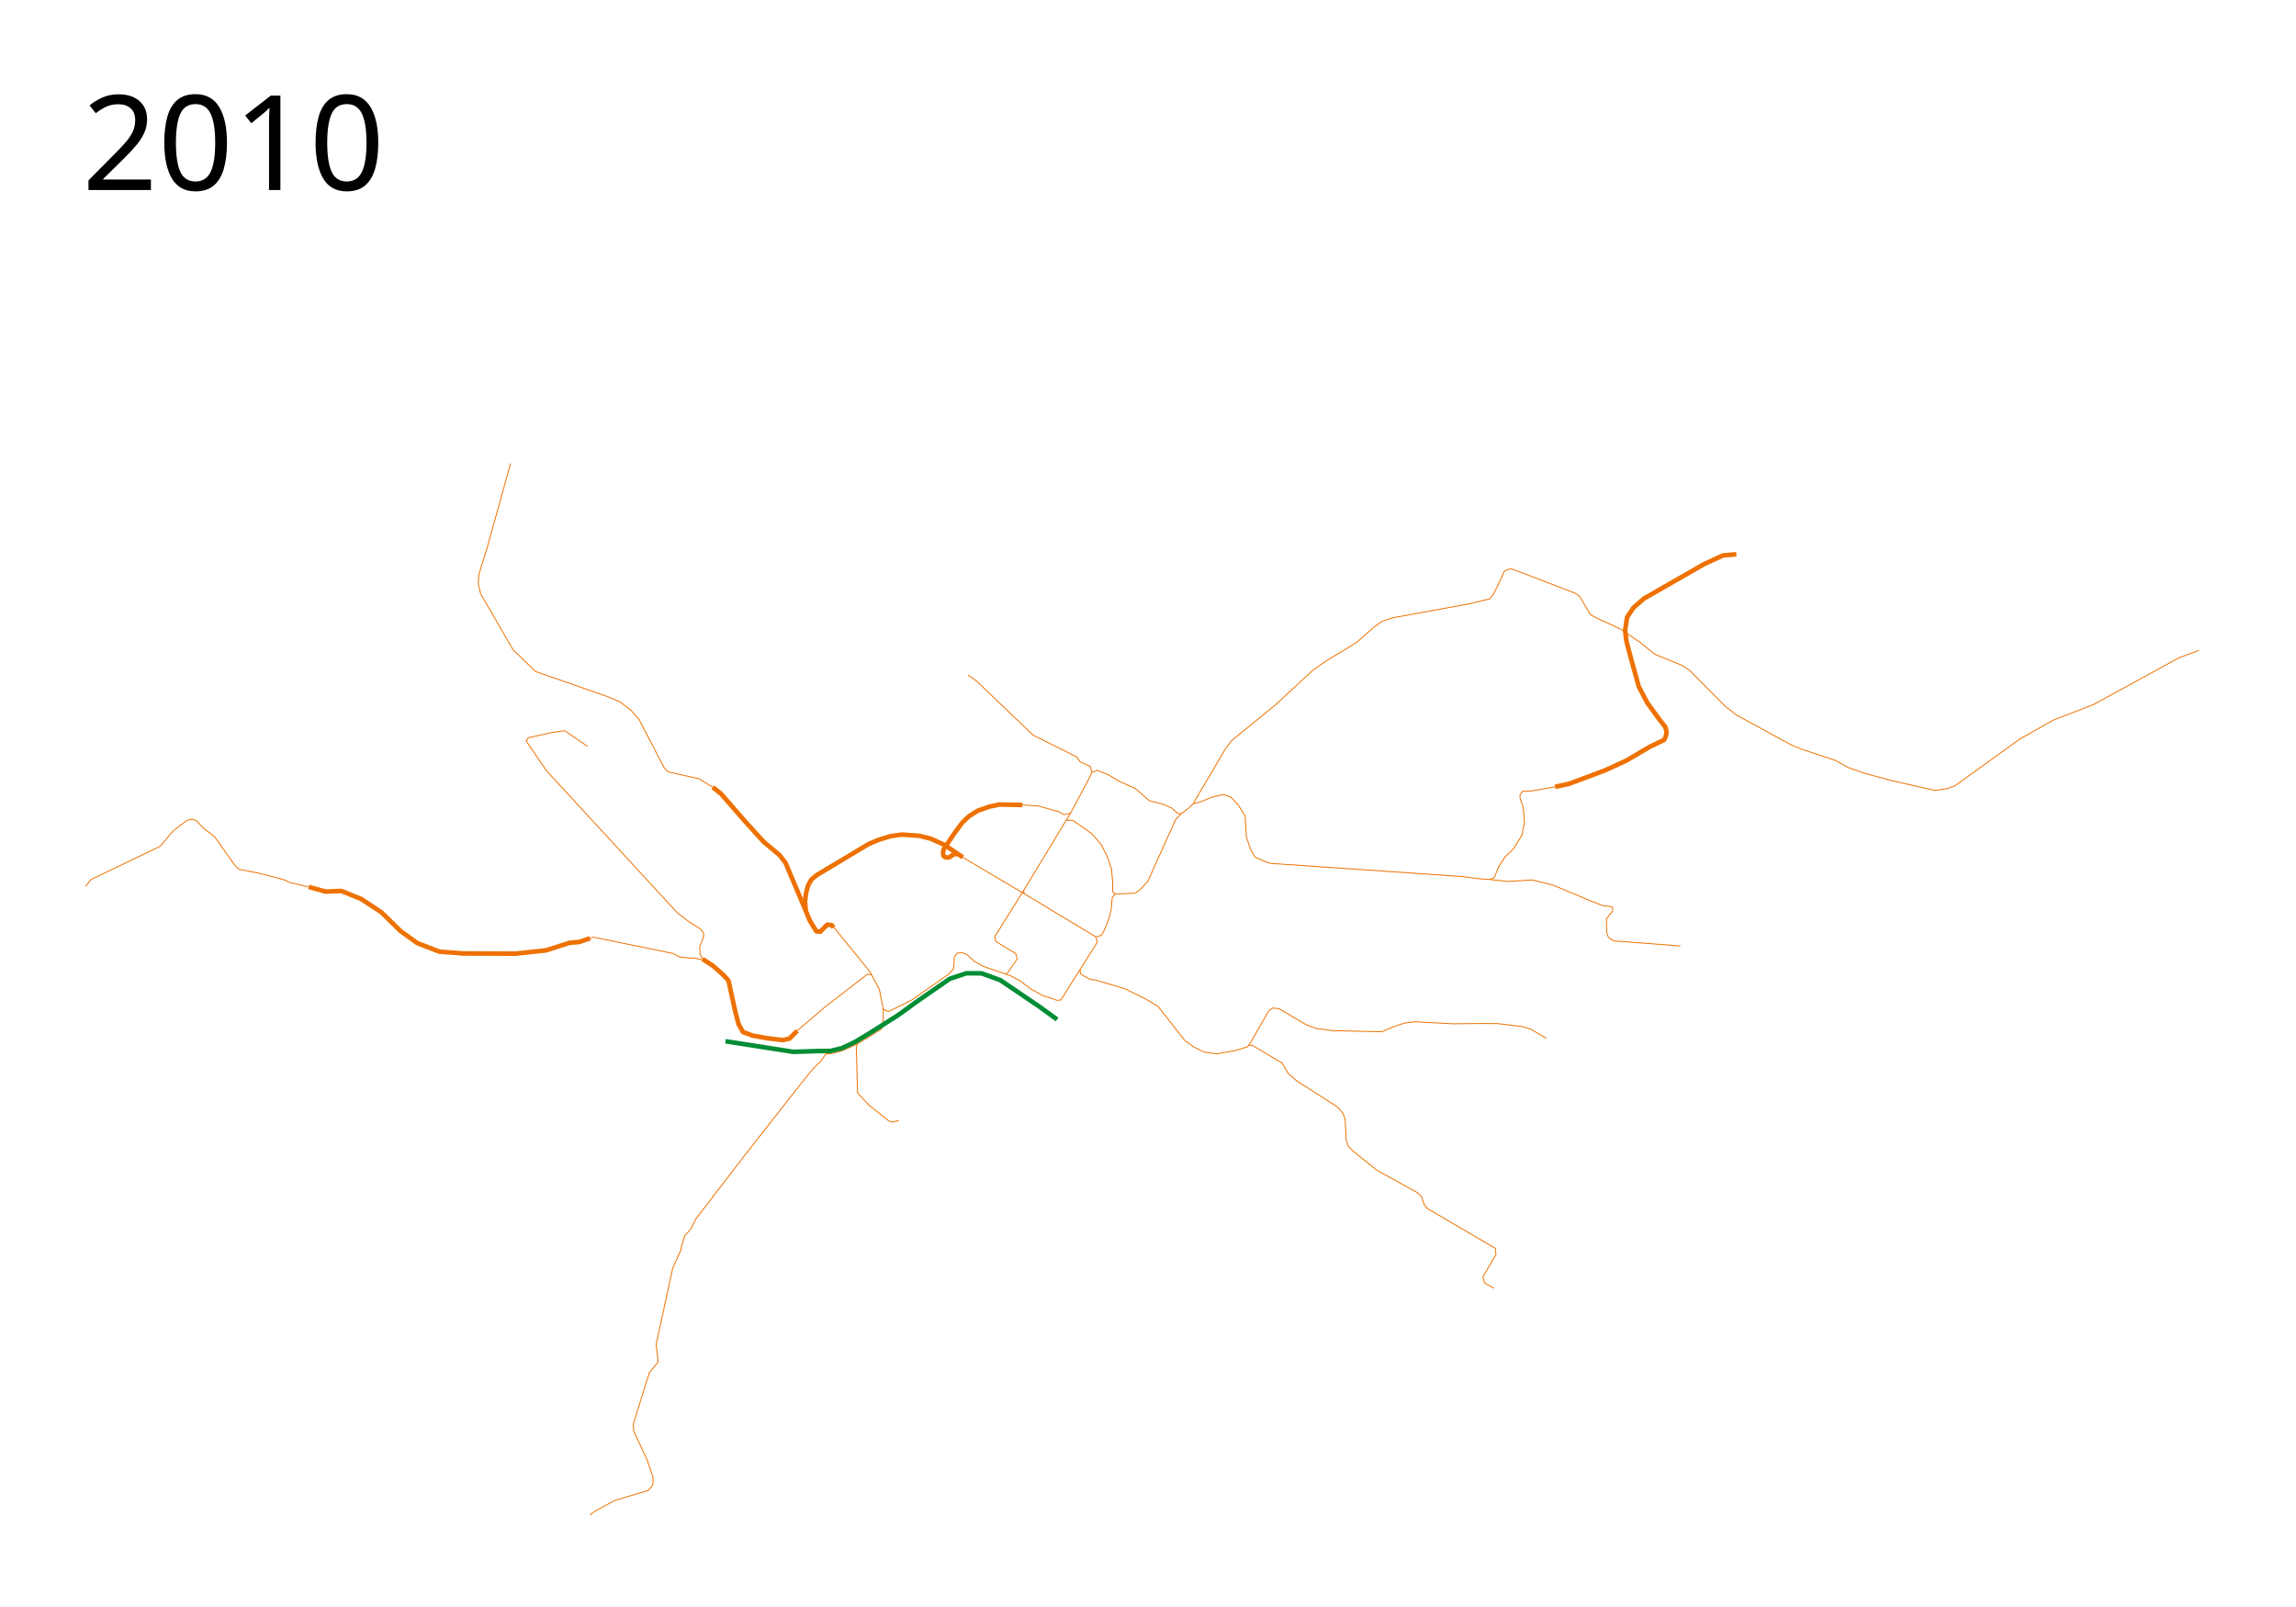
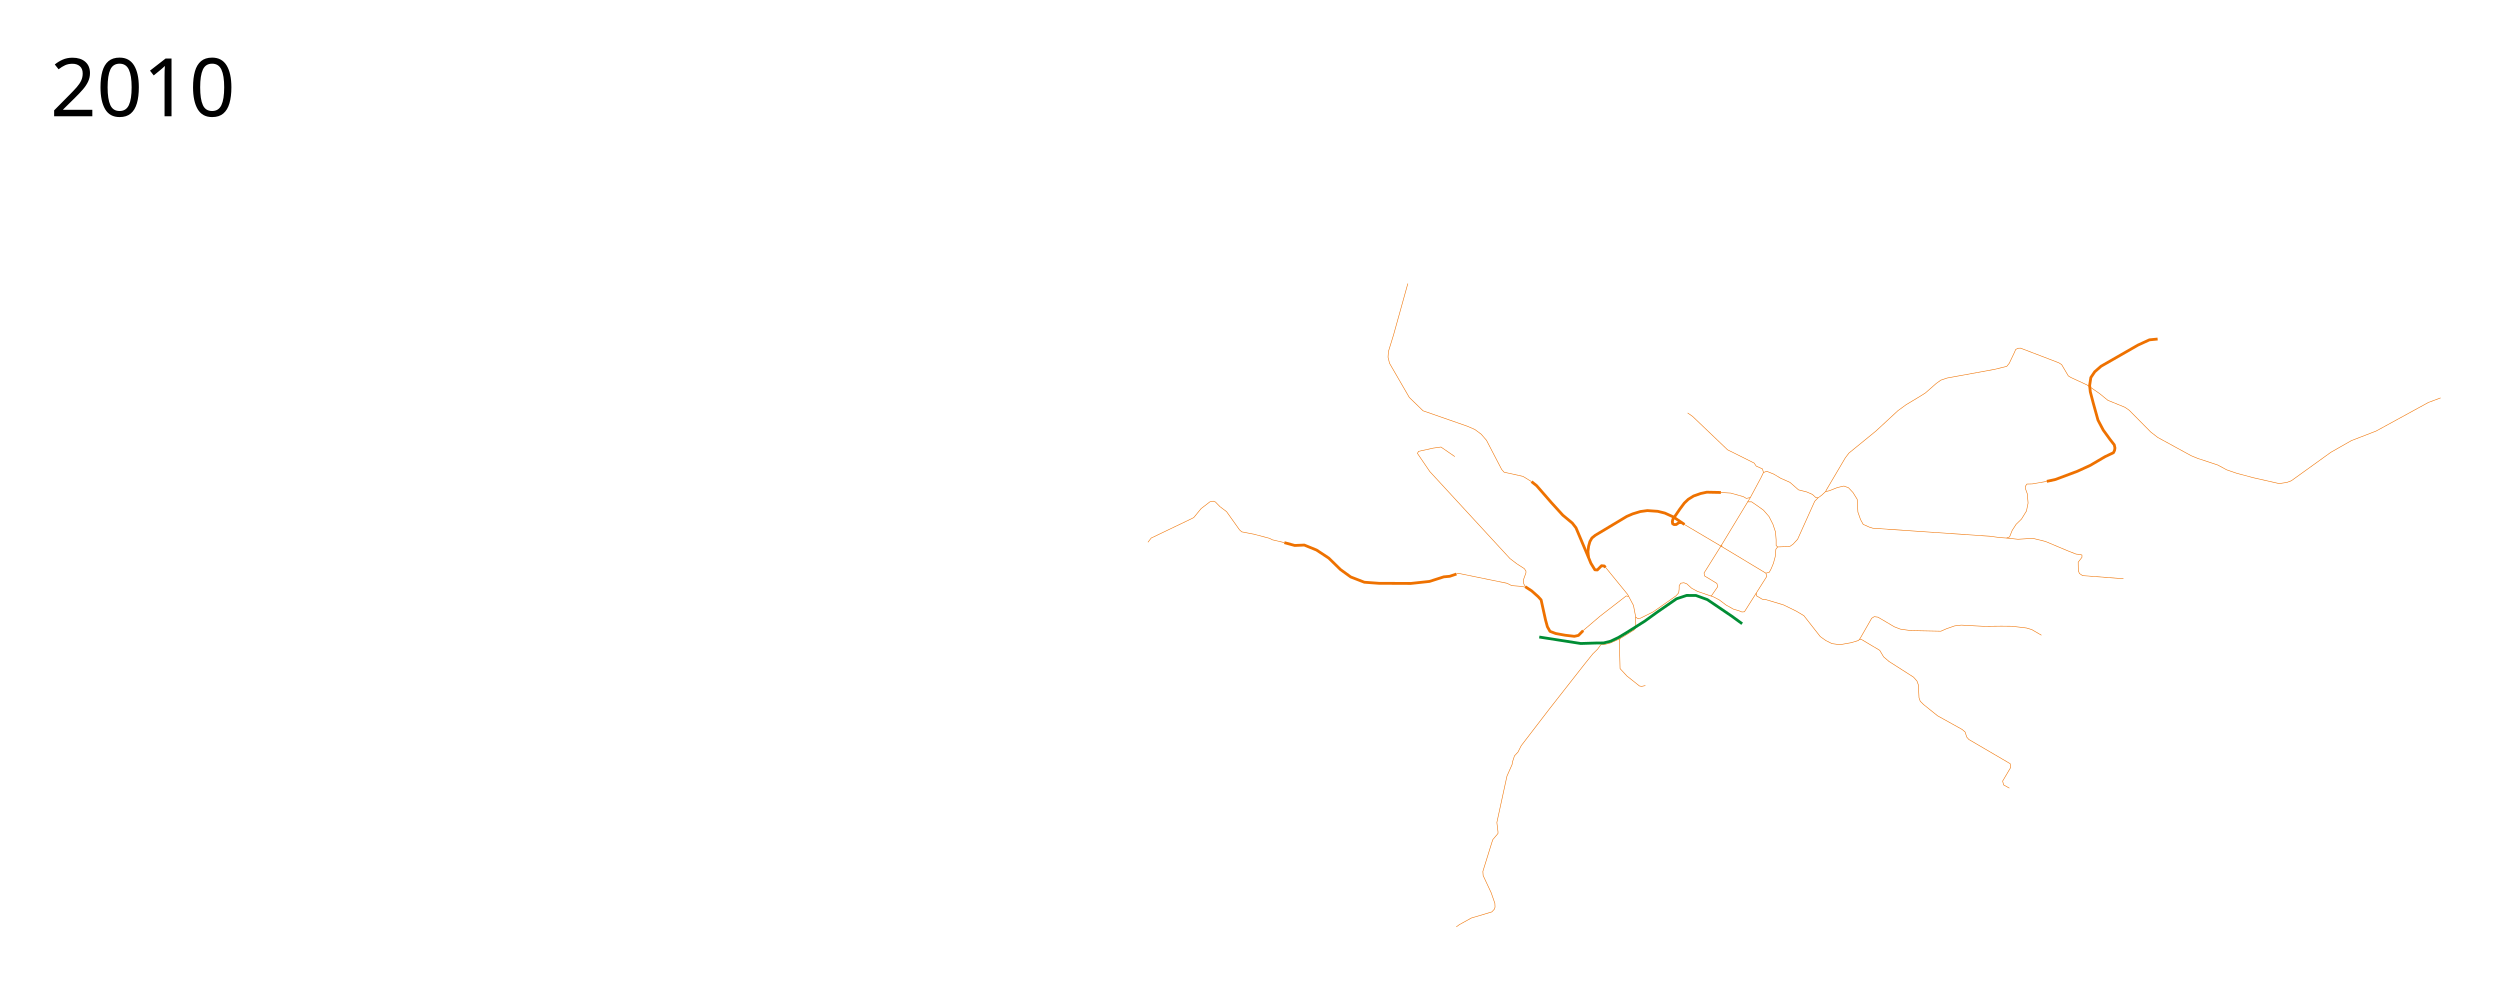
- <svg xmlns="http://www.w3.org/2000/svg" width="2500" height="1750" viewBox="0 -50 2500 1750">
+ <svg xmlns="http://www.w3.org/2000/svg" width="4450" height="1750" viewBox="-1950 -50 4450 1750">
  <path d="M877.427 941.955l-22.173-52.464-6.61-8.474-16.95-14.068-20.338-22.373-26.271-30.17-8.983-7.118" fill="none" stroke="#ee7100" stroke-width="5" stroke-linejoin="round" />
  <path d="M907.631 960.094l-1.99-2.635-4.943-.468-7.464 7.548-4.357-.312-7.115-11.675-4.335-10.597-.879-10.399 1.2-9.428 2.277-8.15 3.596-6.352 6.112-4.914 55.85-33.437 10.546-4.555 13.783-4.194 12.344-1.678 18.577 1.318 12.584 3.116 15.109 6.847 19.807 13.4" fill="none" stroke="#ee7100" stroke-width="5" stroke-linejoin="round" />
  <path style="line-height:normal;font-variant-ligatures:normal;font-variant-position:normal;font-variant-caps:normal;font-variant-numeric:normal;font-variant-alternates:normal;font-feature-settings:normal;text-indent:0;text-align:start;text-decoration-line:none;text-decoration-style:solid;text-decoration-color:#000;text-transform:none;text-orientation:mixed;shape-padding:0;isolation:auto;mix-blend-mode:normal" d="M867.996 1072.587l-8.391 8.47-7.26 1.584-16.474-1.947-16.726-3.05-10.175-3.841-4.599-8.18-3.335-12.11-7.866-35.724-5.307-5.81-11.639-10.333-11.168-7.236" color="#000" font-weight="400" font-family="sans-serif" white-space="normal" overflow="visible" fill="none" stroke="#ee7100" stroke-width="5" stroke-linejoin="round" />
  <path d="M1042.732 879.973l-4.403.399-4.685 3.304-3.983.053-2.373-1.526-.508-3.813.847-3.899 12.543-18.39 7.966-10.677 6.949-6.61 9.491-5.933 12.543-4.407 11.017-2.372 25.084.508M1890.589 553.473l-14.622 1.439-20.374 9.348-65.677 37.632-11.266 9.828-6.951 10.307-2.157 14.142 1.198 11.266 5.273 20.134 8.39 30.202 9.348 17.738 11.985 16.539 7.67 9.828 1.199 5.513-.72 4.314-1.917 4.075-15.101 7.19-26.127 15.342-23.01 10.546-39.072 14.622-15.34 3.355" fill="none" stroke="#ee7100" stroke-width="5" stroke-linejoin="round" />
  <path d="M776.102 807.288l-15.206-9.323-33.558-7.431-4.314-4.794-27.086-52.014-9.348-10.787-11.266-8.389-13.184-5.753-79.1-27.565-24.449-23.73-35.235-60.883-2.637-10.786.72-10.307 9.108-29.483 25.408-91.325M907.35 959.22l39.91 48.959 10.307 19.416 3.955 20.614 2.637 2.277 2.812.79 1.4-.164M1095.117 1010.777l1.972-1.278 10.469-15.223-1.498-5.752-22.052-13.423-.72-5.274 31.245-49.954M1160.846 843.267h7.055l12.465 8.63 8.629 6.232 9.828 11.265 6.95 13.663 4.555 13.663 1.198 14.142v10.067l2.648 2.656 21.722-.916 5.52-3.824 8.34-8.944 30.401-67.605s5.822-6.01 5.89-6.06l6.666-4.87 6.721-6.236 7.042-1.691 13.99-5.589h.01l11.506-2.637c.028 0 .057-.012.086-.012.068 0 .135.01.198.03l7.91 2.876c.073.027.138.07.191.127l7.91 8.39a.535.535 0 0 1 .063.08l7.43 11.983a.454.454 0 0 1 .073.237l1.196 22.46 4.755 13.555 4.692 8.448 11.035 4.93 6.08 1.892 209.32 14.4c.01 0 16.326 2.229 16.332 2.229l12.688.889 5.1-2.018 4.675-11.626 6.95-10.786 9.589-9.348 8.869-14.382 2.876-14.142-1.438-16.54-3.356-9.348-.24-3.595 2.877-4.315 9.348-.24 26.127-4.554" fill="none" stroke="#ee7100" stroke-linejoin="round" />
  <path style="line-height:normal;font-variant-ligatures:normal;font-variant-position:normal;font-variant-caps:normal;font-variant-numeric:normal;font-variant-alternates:normal;font-feature-settings:normal;text-indent:0;text-align:start;text-decoration-line:none;text-decoration-style:solid;text-decoration-color:#000;text-transform:none;text-orientation:mixed;shape-padding:0;isolation:auto;mix-blend-mode:normal" d="M1829.706 980.135l-72.629-5.513-5.752-3.836-1.918-5.273-.24-14.861 6.712-8.63v-4.074l-3.356-.959-7.19-.72-13.424-5.272-41.228-17.259-22.292-5.513-26.366 1.678-20.082-2.176M1214.174 923.585l-3.127 4.056-1.198 13.423-3.236 11.865-4.075 9.708-3.236 5.992-6.052 1.618" color="#000" font-weight="400" font-family="sans-serif" white-space="normal" overflow="visible" fill="none" stroke="#ee7100" stroke-linejoin="round" />
  <path d="M1113.22 826.61l17.409 1.077 22.531 6.352 5.273 3.116 6.9-1.453M1188.988 791.075l-1.79-6.414-11.147-5.033-3.715-5.393-47.34-23.61-62.082-59.326-8.869-6.232" fill="none" stroke="#ee7100" stroke-linejoin="round" />
  <path d="M336.152 915.896l18.457 5.033 17.018-.719 21.813 8.869 21.812 14.382 20.854 20.374 18.217 13.183 24.21 9.349 25.887 1.917 56.808.24 33.318-3.596 25.408-8.15 10.546-.958 11.985-4.075" fill="none" stroke="#ee7100" stroke-width="5" stroke-linejoin="round" />
  <path d="M642.485 971.745l3.596-1.198 86.53 17.737 8.15 4.075 17.258 1.438 8.901 1.705M336.152 915.896l-21.333-5.034-5.033-2.637-28.285-7.43-21.093-4.075-4.075-3.596-23.01-32.359-11.746-8.868-8.15-8.39-4.075-1.438-5.752 1.198-15.58 11.985-13.184 16.06-4.794 2.397-70.95 34.037-5.753 7.43M1095.117 1010.777l5.307 1.85 10.339 5.508 11.61 8.814 13.22 7.373 9.83 2.881 5.17 2.119 4.492-.34 39.807-63.018-1.642-5.717M1115.225 923.413l-.692-3.54 45.84-75.702 4.826-7.844 19.185-35.76 4.604-9.492 5.843-2.177 12.372 5 12.204 7.288 16.78 7.458 15.169 13.305 14.582 3.7 10.187 4.435 6.112 5.633 3.81.519M1299.434 825.13l2.458-4.634 32.72-55.49 6.45-8.509 48.105-39.277 39.052-36.15 14.49-10.58 22.124-13.301 12.39-7.746 19.36-16.968 8.078-5.78 11.23-3.814 84.533-15.466 16.526-4.025 5.084-1.271 4.45-5.509 9.11-19.068 2.33-5.508 4.237-2.119 4.45-.212 68.008 26.06 5.085 3.178 11.864 20.127 4.45 2.754 28.813 13.348 22.246 15.254 14.83 12.076 30.509 12.5 7.627 5.297 38.135 38.559 12.5 9.746 59.746 32.627 11.865 4.873 35.38 11.652 15.679 8.475 17.797 6.144 30.084 8.05 45.763 10.382 13.771-2.118 7.84-2.967 70.338-50.635 36.44-20.763 43.857-16.949 93.432-51.06 21.61-8.05M639.609 762.73l-24.689-17.02-13.663 1.918-26.127 5.753-2.157 3.595 22.052 32.36 142.62 154.844 12.225 9.348 13.423 8.63 2.876 4.314v3.236l-4.315 11.985.479 7.637 1.73 3.03 2.857 3.142M961.522 1048.208l.088 9.25.085 9.237-1.99 3.898-18.514 11.553-9.768 5.686-15.152 6.744-10.762 2.712-6.102.339-5.593 7.797-8.56 8.39-14.915 18.559-62.881 80.17-40.17 52.372-9.491 12.373-5.763 11.356-6.271 6.78-3.56 10.847-.677 4.576-9.153 20.678-17.966 82.543 2.034 16.61v2.881l-9.153 10.848-1.864 5.423-15.932 51.356.508 7.289 14.407 30.847 6.44 18.644.34 6.61-1.187 3.729-4.576 4.915-36.44 10.848-21.187 11.695-5.593 4.067M866.286 1073.908l31.697-27.056 46.573-36.051 4.284.809" fill="none" stroke="#ee7100" stroke-linejoin="round" />
  <path d="M933.934 1086.386l-1.535 3.65 1.318 50.096 12.225 13.184 22.292 17.737 3.835.72 6.711-1.439M1046.42 882.553l67.893 40.14 78.937 47.554M1175.929 1005.738l.681 4.855 10.254 6.017 5.933.593 31.78 9.492 23.05 11.271 13.305 7.966 29.153 37.204 10 7.118 10.763 5.34 14.067 2.033 20.255-3.644 13.05-3.983 3.051-3.983 20.34-35.509 4.66-2.881 6.526.932 29.067 17.119 10.678 4.152 17.967 2.543 54.237 1.186 10-4.407 14.576-5.084 11.695-1.356 40.847 2.203 30.34-.339 19.152.17 25.593 3.05 9.661 2.882 17.119 10" fill="none" stroke="#ee7100" stroke-linejoin="round" />
  <path d="M1359.66 1088.238h3.715l32.598 19.415 6.832 11.506 9.468 8.15 43.864 28.044 6.113 6.951 2.397 6.712 1.198 23.01 2.157 6.113 5.993 5.993 24.928 20.014 43.745 24.33 5.154 4.434 2.996 9.108 3.595 4.195 73.707 43.146.84 6.831-14.263 24.09 1.678 6.831 10.307 5.753" fill="none" stroke="#ee7100" stroke-linejoin="round" />
  <path d="M789.899 1083.923l73.827 11.506 26.604-.833 13.98-.147 12.629-3.095 13.969-6.642 14.075-8.459 32.589-20.527 22.467-16.253 34.081-23.575 18.088-6.032 16.536.077 20.297 7.345 43.146 29.243 18.818 13.686" fill="none" stroke="#008d34" stroke-width="5" stroke-linejoin="round" />
-   <text x="89.453" y="156.961" style="line-height:125%;-inkscape-font-specification:Sans" font-weight="400" font-size="144px" font-family="Sans" letter-spacing="0" word-spacing="0">
-     <tspan x="89.453" y="156.961">2010</tspan>
+   <text x="-1860.547" y="156.961" style="line-height:125%;-inkscape-font-specification:Sans" font-weight="400" font-size="144px" font-family="Sans" letter-spacing="0" word-spacing="0">
+     <tspan x="-1860.547" y="156.961">2010</tspan>
  </text>
  <path d="M1095.117 1010.777l-23.962-8.23-10.102-5.58-8.45-7.643-5.304-2.035-5.587.81-2.735 4.467-.123 6.22-.803 6.472-4.856 5.397-40.607 28.492-24.217 11.965" fill="none" stroke="#ee7100" stroke-linejoin="round" />
</svg>
